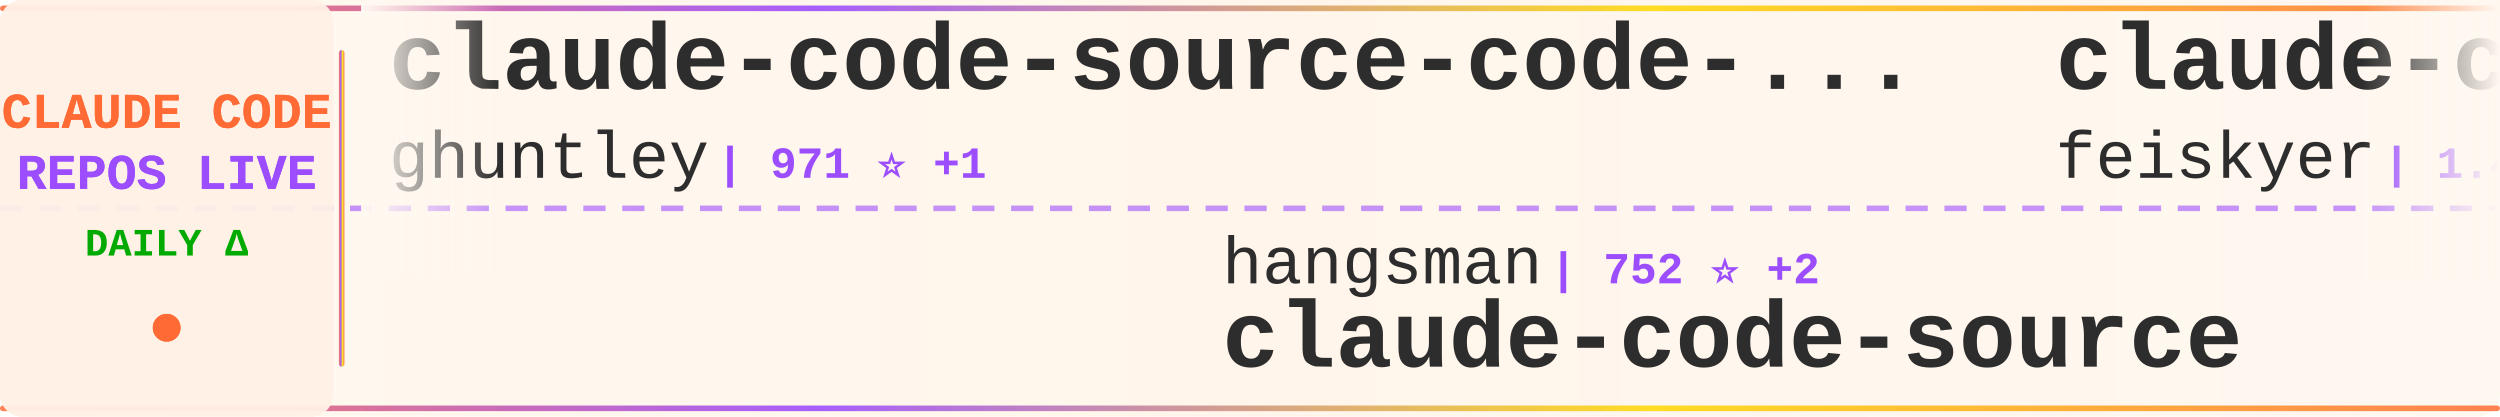
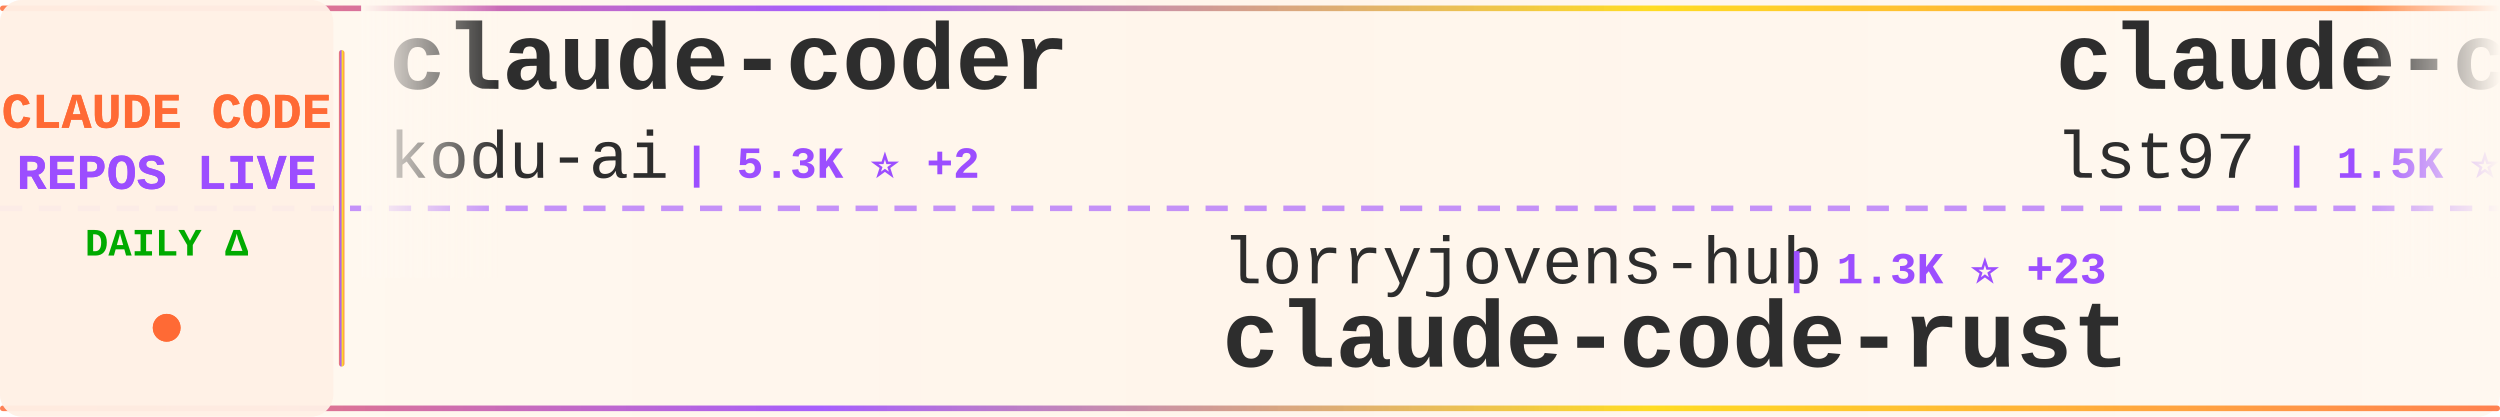
<svg xmlns="http://www.w3.org/2000/svg" width="900" height="150">
  <defs>
    <linearGradient id="tickerBg" x1="0%" y1="0%" x2="100%" y2="0%">
      <stop offset="0%" style="stop-color:#fff8f0;stop-opacity:0.98" />
      <stop offset="50%" style="stop-color:#fff5eb;stop-opacity:1" />
      <stop offset="100%" style="stop-color:#fff8f0;stop-opacity:0.98" />
    </linearGradient>
    <linearGradient id="borderGrad" x1="0%" y1="0%" x2="100%" y2="0%">
      <stop offset="0%" style="stop-color:#FF6B35;stop-opacity:0.85">
        <animate attributeName="stop-opacity" values="0.85;1;0.85" dur="2s" repeatCount="indefinite" />
      </stop>
      <stop offset="33%" style="stop-color:#9C4EFF;stop-opacity:0.9">
        <animate attributeName="stop-opacity" values="0.9;1;0.9" dur="2.2s" repeatCount="indefinite" />
      </stop>
      <stop offset="66%" style="stop-color:#FFD700;stop-opacity:0.85">
        <animate attributeName="stop-opacity" values="0.85;1;0.85" dur="1.8s" repeatCount="indefinite" />
      </stop>
      <stop offset="100%" style="stop-color:#FF6B35;stop-opacity:0.85">
        <animate attributeName="stop-opacity" values="0.85;1;0.85" dur="2s" repeatCount="indefinite" />
      </stop>
    </linearGradient>
    <filter id="textGlow">
      <feGaussianBlur stdDeviation="0.15" result="coloredBlur" />
      <feMerge>
        <feMergeNode in="coloredBlur" />
        <feMergeNode in="SourceGraphic" />
      </feMerge>
    </filter>
    <filter id="metricGlow">
      <feGaussianBlur stdDeviation="0.2" result="coloredBlur" />
      <feMerge>
        <feMergeNode in="coloredBlur" />
        <feMergeNode in="SourceGraphic" />
      </feMerge>
    </filter>
    <linearGradient id="leftFade" x1="0%" y1="0%" x2="100%" y2="0%">
      <stop offset="0%" style="stop-color:#fff8f0;stop-opacity:1" />
      <stop offset="100%" style="stop-color:#fff8f0;stop-opacity:0" />
    </linearGradient>
    <linearGradient id="rightFade" x1="0%" y1="0%" x2="100%" y2="0%">
      <stop offset="0%" style="stop-color:#fff8f0;stop-opacity:0" />
      <stop offset="100%" style="stop-color:#fff8f0;stop-opacity:1" />
    </linearGradient>
  </defs>
  <rect width="900" height="150" fill="url(#tickerBg)" rx="8" />
  <rect x="0" y="2" width="900" height="2" fill="url(#borderGrad)" rx="1" />
  <rect x="0" y="146" width="900" height="2" fill="url(#borderGrad)" rx="1" />
  <line x1="0" y1="75" x2="900" y2="75" stroke="#9C4EFF" stroke-width="2" stroke-dasharray="8 6" opacity="0.6" />
  <rect x="0" y="0" width="120" height="150" fill="#fff0e6" opacity="0.95" rx="8" />
  <text x="60" y="46" font-family="'Courier New', monospace" font-size="18" font-weight="bold" fill="#FF6B35" text-anchor="middle" filter="url(#textGlow)">
    CLAUDE CODE
  </text>
  <text x="60" y="68" font-family="'Courier New', monospace" font-size="18" font-weight="bold" fill="#9C4EFF" text-anchor="middle" filter="url(#textGlow)">
    REPOS LIVE
  </text>
  <text x="60" y="92" font-family="'Courier New', monospace" font-size="14" font-weight="bold" fill="#00aa00" text-anchor="middle">
    DAILY Δ
  </text>
  <circle cx="60" cy="118" r="5" fill="#FF6B35" filter="url(#metricGlow)">
    <animate attributeName="r" values="4;6;4" dur="1.5s" repeatCount="indefinite" />
    <animate attributeName="opacity" values="0.6;1;0.6" dur="1.5s" repeatCount="indefinite" />
  </circle>
  <rect x="122" y="18" width="2" height="114" fill="url(#borderGrad)" rx="1" />
  <clipPath id="tickerClip">
    <rect x="130" y="0" width="770" height="150" />
  </clipPath>
  <g clip-path="url(#tickerClip)">
    <g id="tickerItems">
      <animateTransform attributeName="transform" attributeType="XML" type="translate" from="0 0" to="-3000 0" dur="54s" repeatCount="indefinite" />
      <g transform="translate(0, 0)">
-         <text x="140" y="32" font-family="'Courier New', monospace" font-size="34" font-weight="bold" fill="#2d2d2d">claude-code-source-code-...</text>
-         <text x="140" y="64" font-family="'Courier New', monospace" font-size="24" font-weight="normal" fill="#2d2d2d" opacity="1.0">ghuntley</text>
-         <text x="258" y="64" font-family="'Courier New', monospace" font-size="16" font-weight="bold" fill="#9C4EFF"> | 971 ⭐ +1</text>
+         <text x="140" y="32" font-family="'Courier New', monospace" font-size="34" font-weight="bold" fill="#2d2d2d">claude-coder</text>
+         <text x="140" y="64" font-family="'Courier New', monospace" font-size="24" font-weight="normal" fill="#2d2d2d" opacity="1.0">kodu-ai</text>
+         <text x="246" y="64" font-family="'Courier New', monospace" font-size="16" font-weight="bold" fill="#9C4EFF"> | 5.3K ⭐ +2</text>
      </g>
      <g transform="translate(300, 0)">
-         <text x="140" y="102" font-family="'Courier New', monospace" font-size="24" font-weight="normal" fill="#2d2d2d" opacity="1.0">hangsman</text>
-         <text x="258" y="102" font-family="'Courier New', monospace" font-size="16" font-weight="bold" fill="#9C4EFF"> | 752 ⭐ +2</text>
+         <text x="140" y="102" font-family="'Courier New', monospace" font-size="24" font-weight="normal" fill="#2d2d2d" opacity="1.0">lorryjovens-hub</text>
+         <text x="342" y="102" font-family="'Courier New', monospace" font-size="16" font-weight="bold" fill="#9C4EFF"> | 1.3K ⭐ +23</text>
+         <text x="140" y="132" font-family="'Courier New', monospace" font-size="34" font-weight="bold" fill="#2d2d2d">claude-code-rust</text>
+       </g>
+       <g transform="translate(600, 0)">
+         <text x="140" y="32" font-family="'Courier New', monospace" font-size="34" font-weight="bold" fill="#2d2d2d">claude-code-sub-agents</text>
+         <text x="140" y="64" font-family="'Courier New', monospace" font-size="24" font-weight="normal" fill="#2d2d2d" opacity="1.0">lst97</text>
+         <text x="222" y="64" font-family="'Courier New', monospace" font-size="16" font-weight="bold" fill="#9C4EFF"> | 1.5K ⭐ +3</text>
+       </g>
+       <g transform="translate(900, 0)">
+         <text x="140" y="102" font-family="'Courier New', monospace" font-size="24" font-weight="normal" fill="#2d2d2d" opacity="1.0">AprilNEA</text>
+         <text x="258" y="102" font-family="'Courier New', monospace" font-size="16" font-weight="bold" fill="#9C4EFF"> | 371 ⭐ +1</text>
        <text x="140" y="132" font-family="'Courier New', monospace" font-size="34" font-weight="bold" fill="#2d2d2d">claude-code-source</text>
      </g>
-       <g transform="translate(600, 0)">
-         <text x="140" y="32" font-family="'Courier New', monospace" font-size="34" font-weight="bold" fill="#2d2d2d">claude-code-settings</text>
-         <text x="140" y="64" font-family="'Courier New', monospace" font-size="24" font-weight="normal" fill="#2d2d2d" opacity="1.0">feiskyer</text>
-         <text x="258" y="64" font-family="'Courier New', monospace" font-size="16" font-weight="bold" fill="#9C4EFF"> | 1.4K ⭐ +1</text>
-       </g>
-       <g transform="translate(900, 0)">
-         <text x="140" y="102" font-family="'Courier New', monospace" font-size="24" font-weight="normal" fill="#2d2d2d" opacity="1.0">sugyan</text>
-         <text x="234" y="102" font-family="'Courier New', monospace" font-size="16" font-weight="bold" fill="#9C4EFF"> | 1.0K ⭐</text>
-         <text x="140" y="132" font-family="'Courier New', monospace" font-size="34" font-weight="bold" fill="#2d2d2d">claude-code-webui</text>
-       </g>
      <g transform="translate(1200, 0)">
-         <text x="140" y="32" font-family="'Courier New', monospace" font-size="34" font-weight="bold" fill="#2d2d2d">claude-code</text>
-         <text x="140" y="64" font-family="'Courier New', monospace" font-size="24" font-weight="normal" fill="#2d2d2d" opacity="1.0">isboyjc</text>
-         <text x="246" y="64" font-family="'Courier New', monospace" font-size="16" font-weight="bold" fill="#9C4EFF"> | 143 ⭐ +4</text>
+         <text x="140" y="32" font-family="'Courier New', monospace" font-size="34" font-weight="bold" fill="#2d2d2d">claude-code-cli</text>
+         <text x="140" y="64" font-family="'Courier New', monospace" font-size="24" font-weight="normal" fill="#2d2d2d" opacity="1.0">huangserva</text>
+         <text x="282" y="64" font-family="'Courier New', monospace" font-size="16" font-weight="bold" fill="#9C4EFF"> | 546 ⭐ +3</text>
      </g>
      <g transform="translate(1500, 0)">
-         <text x="140" y="102" font-family="'Courier New', monospace" font-size="24" font-weight="normal" fill="#2d2d2d" opacity="1.0">centminmod</text>
-         <text x="282" y="102" font-family="'Courier New', monospace" font-size="16" font-weight="bold" fill="#9C4EFF"> | 2.2K ⭐ +6</text>
-         <text x="140" y="132" font-family="'Courier New', monospace" font-size="34" font-weight="bold" fill="#2d2d2d">my-claude-code-setup</text>
+         <text x="140" y="102" font-family="'Courier New', monospace" font-size="24" font-weight="normal" fill="#2d2d2d" opacity="1.0">VineeTagarwaL-code</text>
+         <text x="378" y="102" font-family="'Courier New', monospace" font-size="16" font-weight="bold" fill="#9C4EFF"> | 267 ⭐ +3</text>
+         <text x="140" y="132" font-family="'Courier New', monospace" font-size="34" font-weight="bold" fill="#2d2d2d">claude-code</text>
      </g>
      <g transform="translate(1800, 0)">
+         <text x="140" y="32" font-family="'Courier New', monospace" font-size="34" font-weight="bold" fill="#2d2d2d">awesome-claude-code-tool...</text>
+         <text x="140" y="64" font-family="'Courier New', monospace" font-size="24" font-weight="normal" fill="#2d2d2d" opacity="1.0">rohitg00</text>
+         <text x="258" y="64" font-family="'Courier New', monospace" font-size="16" font-weight="bold" fill="#9C4EFF"> | 1.2K ⭐ +22</text>
+       </g>
+       <g transform="translate(2100, 0)">
+         <text x="140" y="102" font-family="'Courier New', monospace" font-size="24" font-weight="normal" fill="#2d2d2d" opacity="1.0">FlorianBruniaux</text>
+         <text x="342" y="102" font-family="'Courier New', monospace" font-size="16" font-weight="bold" fill="#9C4EFF"> | 3.2K ⭐ +54</text>
+         <text x="140" y="132" font-family="'Courier New', monospace" font-size="34" font-weight="bold" fill="#2d2d2d">claude-code-ultimate-gui...</text>
+       </g>
+       <g transform="translate(2400, 0)">
+         <text x="140" y="32" font-family="'Courier New', monospace" font-size="34" font-weight="bold" fill="#2d2d2d">oh-my-claudecode</text>
+         <text x="140" y="64" font-family="'Courier New', monospace" font-size="24" font-weight="normal" fill="#2d2d2d" opacity="1.0">Yeachan-Heo</text>
+         <text x="294" y="64" font-family="'Courier New', monospace" font-size="16" font-weight="bold" fill="#9C4EFF"> | 27.3K ⭐ +482</text>
+       </g>
+       <g transform="translate(2700, 0)">
+         <text x="140" y="102" font-family="'Courier New', monospace" font-size="24" font-weight="normal" fill="#2d2d2d" opacity="1.0">mehmoodosman</text>
+         <text x="306" y="102" font-family="'Courier New', monospace" font-size="16" font-weight="bold" fill="#9C4EFF"> | 159 ⭐ +2</text>
+         <text x="140" y="132" font-family="'Courier New', monospace" font-size="34" font-weight="bold" fill="#2d2d2d">claude-code</text>
+       </g>
+       <g transform="translate(3000, 0)">
+         <text x="140" y="32" font-family="'Courier New', monospace" font-size="34" font-weight="bold" fill="#2d2d2d">claude-coder</text>
+         <text x="140" y="64" font-family="'Courier New', monospace" font-size="24" font-weight="normal" fill="#2d2d2d" opacity="1.0">kodu-ai</text>
+         <text x="246" y="64" font-family="'Courier New', monospace" font-size="16" font-weight="bold" fill="#9C4EFF"> | 5.3K ⭐ +2</text>
+       </g>
+       <g transform="translate(3300, 0)">
+         <text x="140" y="102" font-family="'Courier New', monospace" font-size="24" font-weight="normal" fill="#2d2d2d" opacity="1.0">lorryjovens-hub</text>
+         <text x="342" y="102" font-family="'Courier New', monospace" font-size="16" font-weight="bold" fill="#9C4EFF"> | 1.3K ⭐ +23</text>
+         <text x="140" y="132" font-family="'Courier New', monospace" font-size="34" font-weight="bold" fill="#2d2d2d">claude-code-rust</text>
+       </g>
+       <g transform="translate(3600, 0)">
        <text x="140" y="32" font-family="'Courier New', monospace" font-size="34" font-weight="bold" fill="#2d2d2d">claude-code-sub-agents</text>
        <text x="140" y="64" font-family="'Courier New', monospace" font-size="24" font-weight="normal" fill="#2d2d2d" opacity="1.0">lst97</text>
-         <text x="222" y="64" font-family="'Courier New', monospace" font-size="16" font-weight="bold" fill="#9C4EFF"> | 1.5K ⭐ +2</text>
-       </g>
-       <g transform="translate(2100, 0)">
-         <text x="140" y="102" font-family="'Courier New', monospace" font-size="24" font-weight="normal" fill="#2d2d2d" opacity="1.0">pedrohcgs</text>
-         <text x="270" y="102" font-family="'Courier New', monospace" font-size="16" font-weight="bold" fill="#9C4EFF"> | 885 ⭐ +15</text>
-         <text x="140" y="132" font-family="'Courier New', monospace" font-size="34" font-weight="bold" fill="#2d2d2d">claude-code-my-workflow</text>
-       </g>
-       <g transform="translate(2400, 0)">
-         <text x="140" y="32" font-family="'Courier New', monospace" font-size="34" font-weight="bold" fill="#2d2d2d">claude-code-showcase</text>
-         <text x="140" y="64" font-family="'Courier New', monospace" font-size="24" font-weight="normal" fill="#2d2d2d" opacity="1.0">ChrisWiles</text>
-         <text x="282" y="64" font-family="'Courier New', monospace" font-size="16" font-weight="bold" fill="#9C4EFF"> | 5.8K ⭐ +22</text>
-       </g>
-       <g transform="translate(2700, 0)">
-         <text x="140" y="102" font-family="'Courier New', monospace" font-size="24" font-weight="normal" fill="#2d2d2d" opacity="1.0">VoltAgent</text>
-         <text x="270" y="102" font-family="'Courier New', monospace" font-size="16" font-weight="bold" fill="#9C4EFF"> | 16.9K ⭐ +94</text>
-         <text x="140" y="132" font-family="'Courier New', monospace" font-size="34" font-weight="bold" fill="#2d2d2d">awesome-claude-code-suba...</text>
-       </g>
-       <g transform="translate(3000, 0)">
-         <text x="140" y="32" font-family="'Courier New', monospace" font-size="34" font-weight="bold" fill="#2d2d2d">claude-code-source-code-...</text>
-         <text x="140" y="64" font-family="'Courier New', monospace" font-size="24" font-weight="normal" fill="#2d2d2d" opacity="1.0">ghuntley</text>
-         <text x="258" y="64" font-family="'Courier New', monospace" font-size="16" font-weight="bold" fill="#9C4EFF"> | 971 ⭐ +1</text>
-       </g>
-       <g transform="translate(3300, 0)">
-         <text x="140" y="102" font-family="'Courier New', monospace" font-size="24" font-weight="normal" fill="#2d2d2d" opacity="1.0">hangsman</text>
-         <text x="258" y="102" font-family="'Courier New', monospace" font-size="16" font-weight="bold" fill="#9C4EFF"> | 752 ⭐ +2</text>
-         <text x="140" y="132" font-family="'Courier New', monospace" font-size="34" font-weight="bold" fill="#2d2d2d">claude-code-source</text>
-       </g>
-       <g transform="translate(3600, 0)">
-         <text x="140" y="32" font-family="'Courier New', monospace" font-size="34" font-weight="bold" fill="#2d2d2d">claude-code-settings</text>
-         <text x="140" y="64" font-family="'Courier New', monospace" font-size="24" font-weight="normal" fill="#2d2d2d" opacity="1.0">feiskyer</text>
-         <text x="258" y="64" font-family="'Courier New', monospace" font-size="16" font-weight="bold" fill="#9C4EFF"> | 1.4K ⭐ +1</text>
+         <text x="222" y="64" font-family="'Courier New', monospace" font-size="16" font-weight="bold" fill="#9C4EFF"> | 1.5K ⭐ +3</text>
      </g>
      <g transform="translate(3900, 0)">
-         <text x="140" y="102" font-family="'Courier New', monospace" font-size="24" font-weight="normal" fill="#2d2d2d" opacity="1.0">sugyan</text>
-         <text x="234" y="102" font-family="'Courier New', monospace" font-size="16" font-weight="bold" fill="#9C4EFF"> | 1.0K ⭐</text>
-         <text x="140" y="132" font-family="'Courier New', monospace" font-size="34" font-weight="bold" fill="#2d2d2d">claude-code-webui</text>
+         <text x="140" y="102" font-family="'Courier New', monospace" font-size="24" font-weight="normal" fill="#2d2d2d" opacity="1.0">AprilNEA</text>
+         <text x="258" y="102" font-family="'Courier New', monospace" font-size="16" font-weight="bold" fill="#9C4EFF"> | 371 ⭐ +1</text>
+         <text x="140" y="132" font-family="'Courier New', monospace" font-size="34" font-weight="bold" fill="#2d2d2d">claude-code-source</text>
      </g>
    </g>
  </g>
  <rect x="130" y="0" width="50" height="100" fill="url(#leftFade)" />
  <rect x="850" y="0" width="50" height="100" fill="url(#rightFade)" />
</svg>
